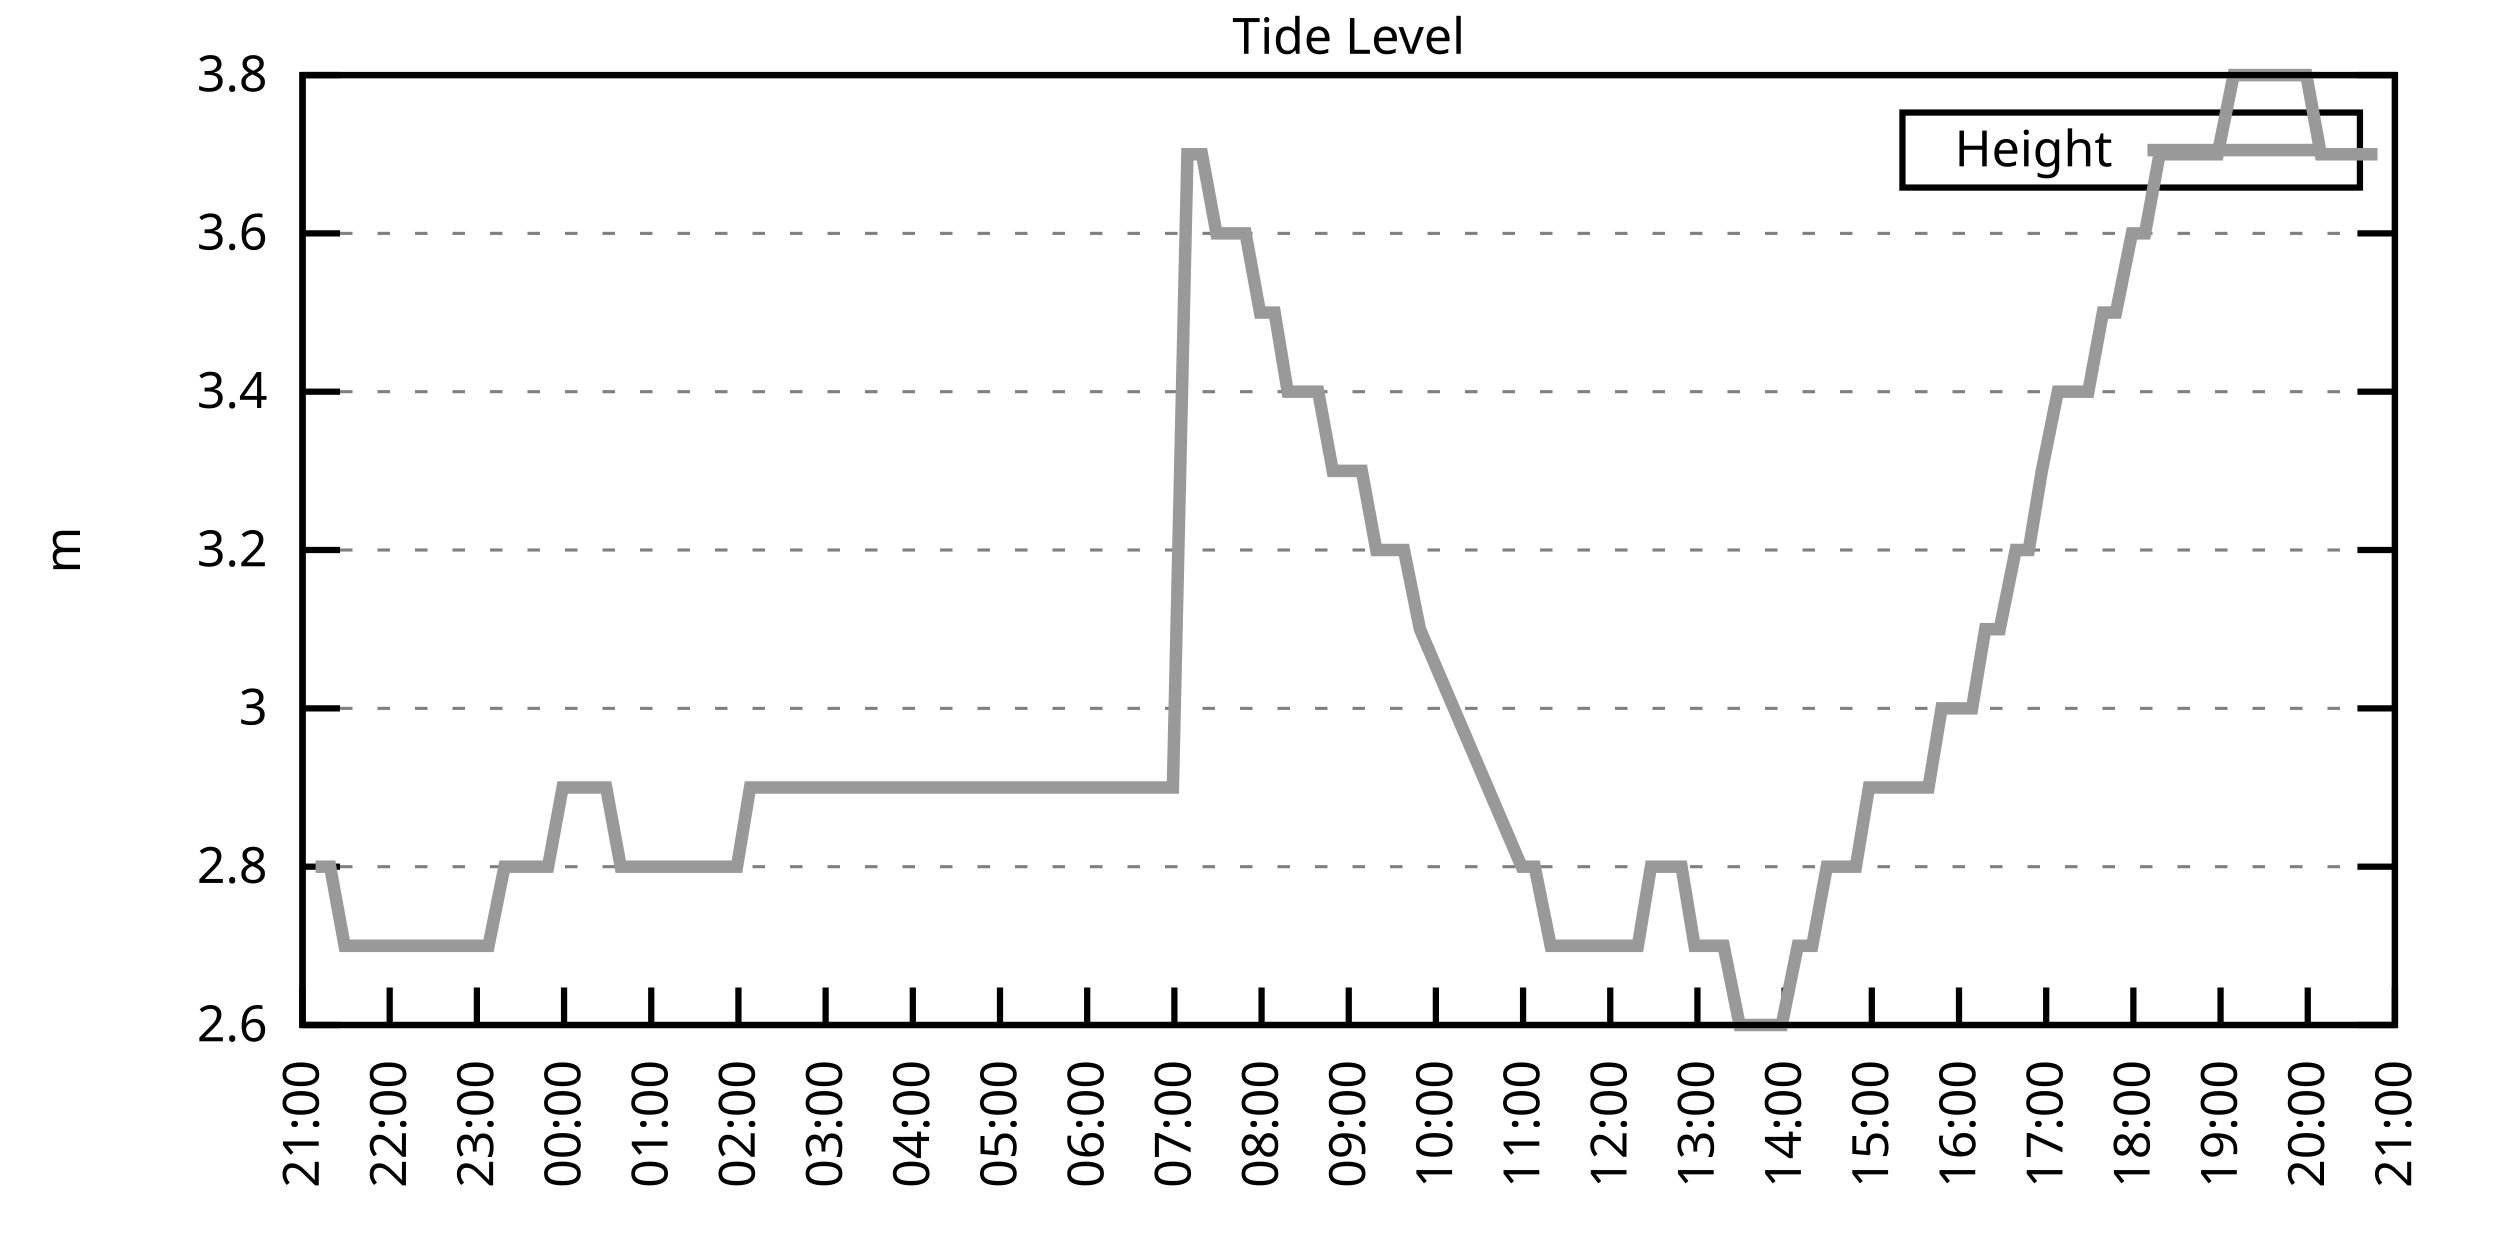
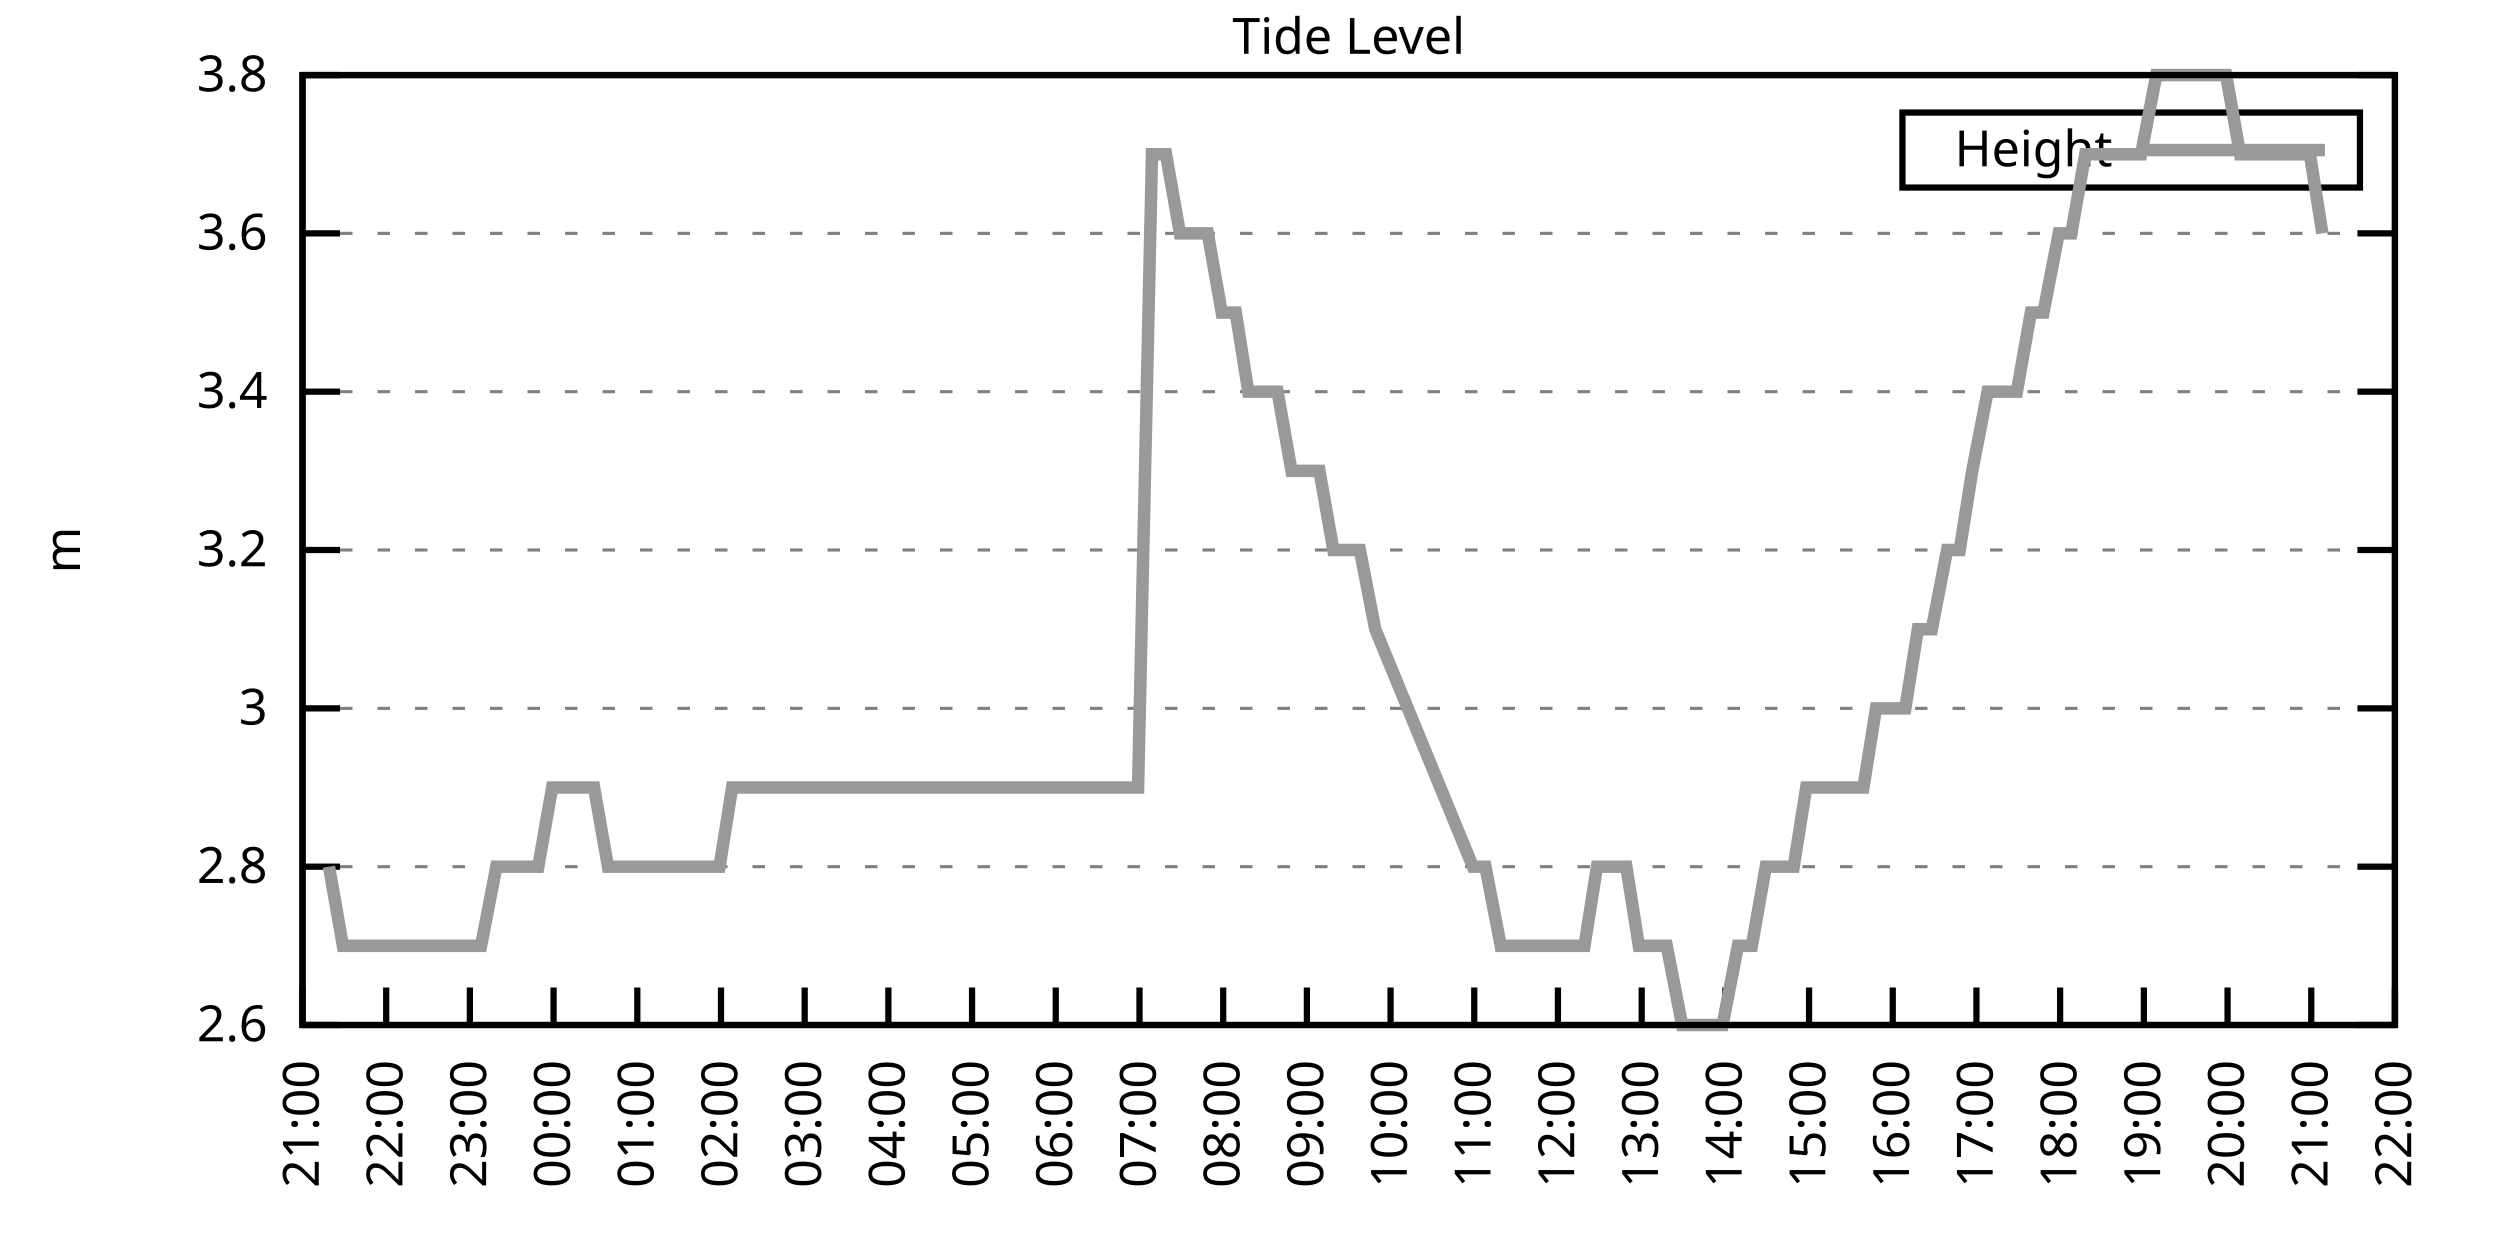
<svg xmlns="http://www.w3.org/2000/svg" xmlns:xlink="http://www.w3.org/1999/xlink" width="400" height="200" viewBox="0 0 400 200">
  <g id="gnuplot_canvas">
    <rect x="0" y="0" width="400" height="200" fill="none" />
    <defs>
      <circle id="gpDot" r="0.5" stroke-width="0.5" stroke="currentColor" />
      <path id="gpPt0" stroke-width="0.333" stroke="currentColor" d="M-1,0 h2 M0,-1 v2" />
      <path id="gpPt1" stroke-width="0.333" stroke="currentColor" d="M-1,-1 L1,1 M1,-1 L-1,1" />
      <path id="gpPt2" stroke-width="0.333" stroke="currentColor" d="M-1,0 L1,0 M0,-1 L0,1 M-1,-1 L1,1 M-1,1 L1,-1" />
      <rect id="gpPt3" stroke-width="0.333" stroke="currentColor" x="-1" y="-1" width="2" height="2" />
      <rect id="gpPt4" stroke-width="0.333" stroke="currentColor" fill="currentColor" x="-1" y="-1" width="2" height="2" />
      <circle id="gpPt5" stroke-width="0.333" stroke="currentColor" cx="0" cy="0" r="1" />
      <use xlink:href="#gpPt5" id="gpPt6" fill="currentColor" stroke="none" />
      <path id="gpPt7" stroke-width="0.333" stroke="currentColor" d="M0,-1.33 L-1.33,0.67 L1.33,0.67 z" />
      <use xlink:href="#gpPt7" id="gpPt8" fill="currentColor" stroke="none" />
      <use xlink:href="#gpPt7" id="gpPt9" stroke="currentColor" transform="rotate(180)" />
      <use xlink:href="#gpPt9" id="gpPt10" fill="currentColor" stroke="none" />
      <use xlink:href="#gpPt3" id="gpPt11" stroke="currentColor" transform="rotate(45)" />
      <use xlink:href="#gpPt11" id="gpPt12" fill="currentColor" stroke="none" />
      <path id="gpPt13" stroke-width="0.333" stroke="currentColor" d="M0,1.330 L1.265,0.411 L0.782,-1.067 L-0.782,-1.076 L-1.265,0.411 z" />
      <use xlink:href="#gpPt13" id="gpPt14" fill="currentColor" stroke="none" />
      <filter id="textbox" filterUnits="objectBoundingBox" x="0" y="0" height="1" width="1">
        <feFlood flood-color="white" flood-opacity="1" result="bgnd" />
        <feComposite in="SourceGraphic" in2="bgnd" operator="atop" />
      </filter>
      <filter id="greybox" filterUnits="objectBoundingBox" x="0" y="0" height="1" width="1">
        <feFlood flood-color="lightgrey" flood-opacity="1" result="grey" />
        <feComposite in="SourceGraphic" in2="grey" operator="atop" />
      </filter>
    </defs>
    <g fill="none" color="white" stroke="currentColor" stroke-width="1.00" stroke-linecap="butt" stroke-linejoin="miter">
</g>
    <g fill="none" color="black" stroke="currentColor" stroke-width="1.00" stroke-linecap="butt" stroke-linejoin="miter">
      <g stroke="none" shape-rendering="crispEdges">
        <polygon fill="rgb(255, 255, 255)" points="48.40,164.00 383.18,164.00 383.18,12.02 48.40,12.02 " />
      </g>
    </g>
    <g fill="none" color="black" stroke="currentColor" stroke-width="1.00" stroke-linecap="butt" stroke-linejoin="miter">
</g>
    <g fill="none" color="black" stroke="black" stroke-width="0.50" stroke-linecap="butt" stroke-linejoin="miter">
</g>
    <g fill="none" color="gray" stroke="currentColor" stroke-width="0.50" stroke-linecap="butt" stroke-linejoin="miter">
      <path stroke="gray" stroke-dasharray="2,4" class="gridline" d="M48.40,164.00 L383.19,164.00  " />
    </g>
    <g fill="none" color="gray" stroke="gray" stroke-width="1.00" stroke-linecap="butt" stroke-linejoin="miter">
</g>
    <g fill="none" color="black" stroke="currentColor" stroke-width="1.00" stroke-linecap="butt" stroke-linejoin="miter">
      <path stroke="black" d="M48.40,164.00 L54.40,164.00 M383.19,164.00 L377.19,164.00  " />
      <g transform="translate(42.80,166.60)" stroke="none" fill="black" font-family="Sans" font-size="8.00" text-anchor="end">
        <text>
          <tspan font-family="Sans"> 2.6</tspan>
        </text>
      </g>
    </g>
    <g fill="none" color="black" stroke="currentColor" stroke-width="1.00" stroke-linecap="butt" stroke-linejoin="miter">
</g>
    <g fill="none" color="black" stroke="black" stroke-width="0.50" stroke-linecap="butt" stroke-linejoin="miter">
</g>
    <g fill="none" color="gray" stroke="currentColor" stroke-width="0.50" stroke-linecap="butt" stroke-linejoin="miter">
      <path stroke="gray" stroke-dasharray="2,4" class="gridline" d="M48.40,138.67 L383.19,138.67  " />
    </g>
    <g fill="none" color="gray" stroke="gray" stroke-width="1.00" stroke-linecap="butt" stroke-linejoin="miter">
</g>
    <g fill="none" color="black" stroke="currentColor" stroke-width="1.00" stroke-linecap="butt" stroke-linejoin="miter">
      <path stroke="black" d="M48.40,138.67 L54.40,138.67 M383.19,138.67 L377.19,138.67  " />
      <g transform="translate(42.80,141.27)" stroke="none" fill="black" font-family="Sans" font-size="8.00" text-anchor="end">
        <text>
          <tspan font-family="Sans"> 2.8</tspan>
        </text>
      </g>
    </g>
    <g fill="none" color="black" stroke="currentColor" stroke-width="1.00" stroke-linecap="butt" stroke-linejoin="miter">
</g>
    <g fill="none" color="black" stroke="black" stroke-width="0.50" stroke-linecap="butt" stroke-linejoin="miter">
</g>
    <g fill="none" color="gray" stroke="currentColor" stroke-width="0.50" stroke-linecap="butt" stroke-linejoin="miter">
      <path stroke="gray" stroke-dasharray="2,4" class="gridline" d="M48.40,113.34 L383.19,113.34  " />
    </g>
    <g fill="none" color="gray" stroke="gray" stroke-width="1.00" stroke-linecap="butt" stroke-linejoin="miter">
</g>
    <g fill="none" color="black" stroke="currentColor" stroke-width="1.00" stroke-linecap="butt" stroke-linejoin="miter">
      <path stroke="black" d="M48.40,113.34 L54.40,113.34 M383.19,113.34 L377.19,113.34  " />
      <g transform="translate(42.80,115.94)" stroke="none" fill="black" font-family="Sans" font-size="8.00" text-anchor="end">
        <text>
          <tspan font-family="Sans"> 3</tspan>
        </text>
      </g>
    </g>
    <g fill="none" color="black" stroke="currentColor" stroke-width="1.00" stroke-linecap="butt" stroke-linejoin="miter">
</g>
    <g fill="none" color="black" stroke="black" stroke-width="0.50" stroke-linecap="butt" stroke-linejoin="miter">
</g>
    <g fill="none" color="gray" stroke="currentColor" stroke-width="0.50" stroke-linecap="butt" stroke-linejoin="miter">
      <path stroke="gray" stroke-dasharray="2,4" class="gridline" d="M48.40,88.00 L383.19,88.00  " />
    </g>
    <g fill="none" color="gray" stroke="gray" stroke-width="1.00" stroke-linecap="butt" stroke-linejoin="miter">
</g>
    <g fill="none" color="black" stroke="currentColor" stroke-width="1.00" stroke-linecap="butt" stroke-linejoin="miter">
      <path stroke="black" d="M48.40,88.00 L54.40,88.00 M383.19,88.00 L377.19,88.00  " />
      <g transform="translate(42.80,90.60)" stroke="none" fill="black" font-family="Sans" font-size="8.00" text-anchor="end">
        <text>
          <tspan font-family="Sans"> 3.2</tspan>
        </text>
      </g>
    </g>
    <g fill="none" color="black" stroke="currentColor" stroke-width="1.00" stroke-linecap="butt" stroke-linejoin="miter">
</g>
    <g fill="none" color="black" stroke="black" stroke-width="0.50" stroke-linecap="butt" stroke-linejoin="miter">
</g>
    <g fill="none" color="gray" stroke="currentColor" stroke-width="0.50" stroke-linecap="butt" stroke-linejoin="miter">
      <path stroke="gray" stroke-dasharray="2,4" class="gridline" d="M48.40,62.67 L383.19,62.67  " />
    </g>
    <g fill="none" color="gray" stroke="gray" stroke-width="1.00" stroke-linecap="butt" stroke-linejoin="miter">
</g>
    <g fill="none" color="black" stroke="currentColor" stroke-width="1.00" stroke-linecap="butt" stroke-linejoin="miter">
      <path stroke="black" d="M48.40,62.67 L54.40,62.67 M383.19,62.67 L377.19,62.67  " />
      <g transform="translate(42.80,65.27)" stroke="none" fill="black" font-family="Sans" font-size="8.00" text-anchor="end">
        <text>
          <tspan font-family="Sans"> 3.4</tspan>
        </text>
      </g>
    </g>
    <g fill="none" color="black" stroke="currentColor" stroke-width="1.00" stroke-linecap="butt" stroke-linejoin="miter">
</g>
    <g fill="none" color="black" stroke="black" stroke-width="0.50" stroke-linecap="butt" stroke-linejoin="miter">
</g>
    <g fill="none" color="gray" stroke="currentColor" stroke-width="0.50" stroke-linecap="butt" stroke-linejoin="miter">
      <path stroke="gray" stroke-dasharray="2,4" class="gridline" d="M48.40,37.34 L383.19,37.34  " />
    </g>
    <g fill="none" color="gray" stroke="gray" stroke-width="1.00" stroke-linecap="butt" stroke-linejoin="miter">
</g>
    <g fill="none" color="black" stroke="currentColor" stroke-width="1.00" stroke-linecap="butt" stroke-linejoin="miter">
      <path stroke="black" d="M48.40,37.34 L54.40,37.34 M383.19,37.34 L377.19,37.34  " />
      <g transform="translate(42.80,39.94)" stroke="none" fill="black" font-family="Sans" font-size="8.00" text-anchor="end">
        <text>
          <tspan font-family="Sans"> 3.6</tspan>
        </text>
      </g>
    </g>
    <g fill="none" color="black" stroke="currentColor" stroke-width="1.00" stroke-linecap="butt" stroke-linejoin="miter">
</g>
    <g fill="none" color="black" stroke="black" stroke-width="0.50" stroke-linecap="butt" stroke-linejoin="miter">
</g>
    <g fill="none" color="gray" stroke="currentColor" stroke-width="0.50" stroke-linecap="butt" stroke-linejoin="miter">
      <path stroke="gray" stroke-dasharray="2,4" class="gridline" d="M48.40,12.01 L383.19,12.01  " />
    </g>
    <g fill="none" color="gray" stroke="gray" stroke-width="1.00" stroke-linecap="butt" stroke-linejoin="miter">
</g>
    <g fill="none" color="black" stroke="currentColor" stroke-width="1.00" stroke-linecap="butt" stroke-linejoin="miter">
      <path stroke="black" d="M48.40,12.01 L54.40,12.01 M383.19,12.01 L377.19,12.01  " />
      <g transform="translate(42.80,14.61)" stroke="none" fill="black" font-family="Sans" font-size="8.00" text-anchor="end">
        <text>
          <tspan font-family="Sans"> 3.8</tspan>
        </text>
      </g>
    </g>
    <g fill="none" color="black" stroke="currentColor" stroke-width="1.00" stroke-linecap="butt" stroke-linejoin="miter">
      <path stroke="black" d="M48.40,164.00 L48.40,158.00  " />
      <g transform="translate(51.00,169.60) rotate(270.00)" stroke="none" fill="black" font-family="Sans" font-size="8.00" text-anchor="end">
        <text>
          <tspan font-family="Sans">21:00</tspan>
        </text>
      </g>
    </g>
    <g fill="none" color="black" stroke="currentColor" stroke-width="1.00" stroke-linecap="butt" stroke-linejoin="miter">
-       <path stroke="black" d="M62.35,164.00 L62.35,158.00  " />
-       <g transform="translate(64.95,169.60) rotate(270.00)" stroke="none" fill="black" font-family="Sans" font-size="8.00" text-anchor="end">
+       <path stroke="black" d="M61.79,164.00 L61.79,158.00  " />
+       <g transform="translate(64.39,169.60) rotate(270.00)" stroke="none" fill="black" font-family="Sans" font-size="8.00" text-anchor="end">
        <text>
          <tspan font-family="Sans">22:00</tspan>
        </text>
      </g>
    </g>
    <g fill="none" color="black" stroke="currentColor" stroke-width="1.00" stroke-linecap="butt" stroke-linejoin="miter">
-       <path stroke="black" d="M76.30,164.00 L76.30,158.00  " />
-       <g transform="translate(78.90,169.60) rotate(270.00)" stroke="none" fill="black" font-family="Sans" font-size="8.00" text-anchor="end">
+       <path stroke="black" d="M75.18,164.00 L75.18,158.00  " />
+       <g transform="translate(77.78,169.60) rotate(270.00)" stroke="none" fill="black" font-family="Sans" font-size="8.00" text-anchor="end">
        <text>
          <tspan font-family="Sans">23:00</tspan>
        </text>
      </g>
    </g>
    <g fill="none" color="black" stroke="currentColor" stroke-width="1.00" stroke-linecap="butt" stroke-linejoin="miter">
-       <path stroke="black" d="M90.25,164.00 L90.25,158.00  " />
-       <g transform="translate(92.85,169.60) rotate(270.00)" stroke="none" fill="black" font-family="Sans" font-size="8.00" text-anchor="end">
+       <path stroke="black" d="M88.57,164.00 L88.57,158.00  " />
+       <g transform="translate(91.17,169.60) rotate(270.00)" stroke="none" fill="black" font-family="Sans" font-size="8.00" text-anchor="end">
        <text>
          <tspan font-family="Sans">00:00</tspan>
        </text>
      </g>
    </g>
    <g fill="none" color="black" stroke="currentColor" stroke-width="1.00" stroke-linecap="butt" stroke-linejoin="miter">
-       <path stroke="black" d="M104.20,164.00 L104.20,158.00  " />
-       <g transform="translate(106.80,169.60) rotate(270.00)" stroke="none" fill="black" font-family="Sans" font-size="8.00" text-anchor="end">
+       <path stroke="black" d="M101.97,164.00 L101.97,158.00  " />
+       <g transform="translate(104.57,169.60) rotate(270.00)" stroke="none" fill="black" font-family="Sans" font-size="8.00" text-anchor="end">
        <text>
          <tspan font-family="Sans">01:00</tspan>
        </text>
      </g>
    </g>
    <g fill="none" color="black" stroke="currentColor" stroke-width="1.00" stroke-linecap="butt" stroke-linejoin="miter">
-       <path stroke="black" d="M118.15,164.00 L118.15,158.00  " />
-       <g transform="translate(120.75,169.60) rotate(270.00)" stroke="none" fill="black" font-family="Sans" font-size="8.00" text-anchor="end">
+       <path stroke="black" d="M115.36,164.00 L115.36,158.00  " />
+       <g transform="translate(117.96,169.60) rotate(270.00)" stroke="none" fill="black" font-family="Sans" font-size="8.00" text-anchor="end">
        <text>
          <tspan font-family="Sans">02:00</tspan>
        </text>
      </g>
    </g>
    <g fill="none" color="black" stroke="currentColor" stroke-width="1.00" stroke-linecap="butt" stroke-linejoin="miter">
-       <path stroke="black" d="M132.10,164.00 L132.10,158.00  " />
-       <g transform="translate(134.70,169.60) rotate(270.00)" stroke="none" fill="black" font-family="Sans" font-size="8.00" text-anchor="end">
+       <path stroke="black" d="M128.75,164.00 L128.75,158.00  " />
+       <g transform="translate(131.35,169.60) rotate(270.00)" stroke="none" fill="black" font-family="Sans" font-size="8.00" text-anchor="end">
        <text>
          <tspan font-family="Sans">03:00</tspan>
        </text>
      </g>
    </g>
    <g fill="none" color="black" stroke="currentColor" stroke-width="1.00" stroke-linecap="butt" stroke-linejoin="miter">
-       <path stroke="black" d="M146.05,164.00 L146.05,158.00  " />
-       <g transform="translate(148.65,169.60) rotate(270.00)" stroke="none" fill="black" font-family="Sans" font-size="8.00" text-anchor="end">
+       <path stroke="black" d="M142.14,164.00 L142.14,158.00  " />
+       <g transform="translate(144.74,169.60) rotate(270.00)" stroke="none" fill="black" font-family="Sans" font-size="8.00" text-anchor="end">
        <text>
          <tspan font-family="Sans">04:00</tspan>
        </text>
      </g>
    </g>
    <g fill="none" color="black" stroke="currentColor" stroke-width="1.00" stroke-linecap="butt" stroke-linejoin="miter">
-       <path stroke="black" d="M160.00,164.00 L160.00,158.00  " />
-       <g transform="translate(162.60,169.60) rotate(270.00)" stroke="none" fill="black" font-family="Sans" font-size="8.00" text-anchor="end">
+       <path stroke="black" d="M155.53,164.00 L155.53,158.00  " />
+       <g transform="translate(158.13,169.60) rotate(270.00)" stroke="none" fill="black" font-family="Sans" font-size="8.00" text-anchor="end">
        <text>
          <tspan font-family="Sans">05:00</tspan>
        </text>
      </g>
    </g>
    <g fill="none" color="black" stroke="currentColor" stroke-width="1.00" stroke-linecap="butt" stroke-linejoin="miter">
-       <path stroke="black" d="M173.95,164.00 L173.95,158.00  " />
-       <g transform="translate(176.55,169.60) rotate(270.00)" stroke="none" fill="black" font-family="Sans" font-size="8.00" text-anchor="end">
+       <path stroke="black" d="M168.92,164.00 L168.92,158.00  " />
+       <g transform="translate(171.52,169.60) rotate(270.00)" stroke="none" fill="black" font-family="Sans" font-size="8.00" text-anchor="end">
        <text>
          <tspan font-family="Sans">06:00</tspan>
        </text>
      </g>
    </g>
    <g fill="none" color="black" stroke="currentColor" stroke-width="1.00" stroke-linecap="butt" stroke-linejoin="miter">
-       <path stroke="black" d="M187.90,164.00 L187.90,158.00  " />
-       <g transform="translate(190.50,169.60) rotate(270.00)" stroke="none" fill="black" font-family="Sans" font-size="8.00" text-anchor="end">
+       <path stroke="black" d="M182.32,164.00 L182.32,158.00  " />
+       <g transform="translate(184.92,169.60) rotate(270.00)" stroke="none" fill="black" font-family="Sans" font-size="8.00" text-anchor="end">
        <text>
          <tspan font-family="Sans">07:00</tspan>
        </text>
      </g>
    </g>
    <g fill="none" color="black" stroke="currentColor" stroke-width="1.00" stroke-linecap="butt" stroke-linejoin="miter">
-       <path stroke="black" d="M201.85,164.00 L201.85,158.00  " />
-       <g transform="translate(204.45,169.60) rotate(270.00)" stroke="none" fill="black" font-family="Sans" font-size="8.00" text-anchor="end">
+       <path stroke="black" d="M195.71,164.00 L195.71,158.00  " />
+       <g transform="translate(198.31,169.60) rotate(270.00)" stroke="none" fill="black" font-family="Sans" font-size="8.00" text-anchor="end">
        <text>
          <tspan font-family="Sans">08:00</tspan>
        </text>
      </g>
    </g>
    <g fill="none" color="black" stroke="currentColor" stroke-width="1.00" stroke-linecap="butt" stroke-linejoin="miter">
-       <path stroke="black" d="M215.80,164.00 L215.80,158.00  " />
-       <g transform="translate(218.40,169.60) rotate(270.00)" stroke="none" fill="black" font-family="Sans" font-size="8.00" text-anchor="end">
+       <path stroke="black" d="M209.10,164.00 L209.10,158.00  " />
+       <g transform="translate(211.70,169.60) rotate(270.00)" stroke="none" fill="black" font-family="Sans" font-size="8.00" text-anchor="end">
        <text>
          <tspan font-family="Sans">09:00</tspan>
        </text>
      </g>
    </g>
    <g fill="none" color="black" stroke="currentColor" stroke-width="1.00" stroke-linecap="butt" stroke-linejoin="miter">
-       <path stroke="black" d="M229.74,164.00 L229.74,158.00  " />
-       <g transform="translate(232.34,169.60) rotate(270.00)" stroke="none" fill="black" font-family="Sans" font-size="8.00" text-anchor="end">
+       <path stroke="black" d="M222.49,164.00 L222.49,158.00  " />
+       <g transform="translate(225.09,169.60) rotate(270.00)" stroke="none" fill="black" font-family="Sans" font-size="8.00" text-anchor="end">
        <text>
          <tspan font-family="Sans">10:00</tspan>
        </text>
      </g>
    </g>
    <g fill="none" color="black" stroke="currentColor" stroke-width="1.00" stroke-linecap="butt" stroke-linejoin="miter">
-       <path stroke="black" d="M243.69,164.00 L243.69,158.00  " />
-       <g transform="translate(246.29,169.60) rotate(270.00)" stroke="none" fill="black" font-family="Sans" font-size="8.00" text-anchor="end">
+       <path stroke="black" d="M235.88,164.00 L235.88,158.00  " />
+       <g transform="translate(238.48,169.60) rotate(270.00)" stroke="none" fill="black" font-family="Sans" font-size="8.00" text-anchor="end">
        <text>
          <tspan font-family="Sans">11:00</tspan>
        </text>
      </g>
    </g>
    <g fill="none" color="black" stroke="currentColor" stroke-width="1.00" stroke-linecap="butt" stroke-linejoin="miter">
-       <path stroke="black" d="M257.64,164.00 L257.64,158.00  " />
-       <g transform="translate(260.24,169.60) rotate(270.00)" stroke="none" fill="black" font-family="Sans" font-size="8.00" text-anchor="end">
+       <path stroke="black" d="M249.27,164.00 L249.27,158.00  " />
+       <g transform="translate(251.87,169.60) rotate(270.00)" stroke="none" fill="black" font-family="Sans" font-size="8.00" text-anchor="end">
        <text>
          <tspan font-family="Sans">12:00</tspan>
        </text>
      </g>
    </g>
    <g fill="none" color="black" stroke="currentColor" stroke-width="1.00" stroke-linecap="butt" stroke-linejoin="miter">
-       <path stroke="black" d="M271.59,164.00 L271.59,158.00  " />
-       <g transform="translate(274.19,169.60) rotate(270.00)" stroke="none" fill="black" font-family="Sans" font-size="8.00" text-anchor="end">
+       <path stroke="black" d="M262.67,164.00 L262.67,158.00  " />
+       <g transform="translate(265.27,169.60) rotate(270.00)" stroke="none" fill="black" font-family="Sans" font-size="8.00" text-anchor="end">
        <text>
          <tspan font-family="Sans">13:00</tspan>
        </text>
      </g>
    </g>
    <g fill="none" color="black" stroke="currentColor" stroke-width="1.00" stroke-linecap="butt" stroke-linejoin="miter">
-       <path stroke="black" d="M285.54,164.00 L285.54,158.00  " />
-       <g transform="translate(288.14,169.60) rotate(270.00)" stroke="none" fill="black" font-family="Sans" font-size="8.00" text-anchor="end">
+       <path stroke="black" d="M276.06,164.00 L276.06,158.00  " />
+       <g transform="translate(278.66,169.60) rotate(270.00)" stroke="none" fill="black" font-family="Sans" font-size="8.00" text-anchor="end">
        <text>
          <tspan font-family="Sans">14:00</tspan>
        </text>
      </g>
    </g>
    <g fill="none" color="black" stroke="currentColor" stroke-width="1.00" stroke-linecap="butt" stroke-linejoin="miter">
-       <path stroke="black" d="M299.49,164.00 L299.49,158.00  " />
-       <g transform="translate(302.09,169.60) rotate(270.00)" stroke="none" fill="black" font-family="Sans" font-size="8.00" text-anchor="end">
+       <path stroke="black" d="M289.45,164.00 L289.45,158.00  " />
+       <g transform="translate(292.05,169.60) rotate(270.00)" stroke="none" fill="black" font-family="Sans" font-size="8.00" text-anchor="end">
        <text>
          <tspan font-family="Sans">15:00</tspan>
        </text>
      </g>
    </g>
    <g fill="none" color="black" stroke="currentColor" stroke-width="1.00" stroke-linecap="butt" stroke-linejoin="miter">
-       <path stroke="black" d="M313.44,164.00 L313.44,158.00  " />
-       <g transform="translate(316.04,169.60) rotate(270.00)" stroke="none" fill="black" font-family="Sans" font-size="8.00" text-anchor="end">
+       <path stroke="black" d="M302.84,164.00 L302.84,158.00  " />
+       <g transform="translate(305.44,169.60) rotate(270.00)" stroke="none" fill="black" font-family="Sans" font-size="8.00" text-anchor="end">
        <text>
          <tspan font-family="Sans">16:00</tspan>
        </text>
      </g>
    </g>
    <g fill="none" color="black" stroke="currentColor" stroke-width="1.00" stroke-linecap="butt" stroke-linejoin="miter">
-       <path stroke="black" d="M327.39,164.00 L327.39,158.00  " />
-       <g transform="translate(329.99,169.60) rotate(270.00)" stroke="none" fill="black" font-family="Sans" font-size="8.00" text-anchor="end">
+       <path stroke="black" d="M316.23,164.00 L316.23,158.00  " />
+       <g transform="translate(318.83,169.60) rotate(270.00)" stroke="none" fill="black" font-family="Sans" font-size="8.00" text-anchor="end">
        <text>
          <tspan font-family="Sans">17:00</tspan>
        </text>
      </g>
    </g>
    <g fill="none" color="black" stroke="currentColor" stroke-width="1.00" stroke-linecap="butt" stroke-linejoin="miter">
-       <path stroke="black" d="M341.34,164.00 L341.34,158.00  " />
-       <g transform="translate(343.94,169.60) rotate(270.00)" stroke="none" fill="black" font-family="Sans" font-size="8.00" text-anchor="end">
+       <path stroke="black" d="M329.62,164.00 L329.62,158.00  " />
+       <g transform="translate(332.22,169.60) rotate(270.00)" stroke="none" fill="black" font-family="Sans" font-size="8.00" text-anchor="end">
        <text>
          <tspan font-family="Sans">18:00</tspan>
        </text>
      </g>
    </g>
    <g fill="none" color="black" stroke="currentColor" stroke-width="1.00" stroke-linecap="butt" stroke-linejoin="miter">
-       <path stroke="black" d="M355.29,164.00 L355.29,158.00  " />
-       <g transform="translate(357.89,169.60) rotate(270.00)" stroke="none" fill="black" font-family="Sans" font-size="8.00" text-anchor="end">
+       <path stroke="black" d="M343.02,164.00 L343.02,158.00  " />
+       <g transform="translate(345.62,169.60) rotate(270.00)" stroke="none" fill="black" font-family="Sans" font-size="8.00" text-anchor="end">
        <text>
          <tspan font-family="Sans">19:00</tspan>
        </text>
      </g>
    </g>
    <g fill="none" color="black" stroke="currentColor" stroke-width="1.00" stroke-linecap="butt" stroke-linejoin="miter">
-       <path stroke="black" d="M369.24,164.00 L369.24,158.00  " />
-       <g transform="translate(371.84,169.60) rotate(270.00)" stroke="none" fill="black" font-family="Sans" font-size="8.00" text-anchor="end">
+       <path stroke="black" d="M356.41,164.00 L356.41,158.00  " />
+       <g transform="translate(359.01,169.60) rotate(270.00)" stroke="none" fill="black" font-family="Sans" font-size="8.00" text-anchor="end">
        <text>
          <tspan font-family="Sans">20:00</tspan>
+         </text>
+       </g>
+     </g>
+     <g fill="none" color="black" stroke="currentColor" stroke-width="1.00" stroke-linecap="butt" stroke-linejoin="miter">
+       <path stroke="black" d="M369.80,164.00 L369.80,158.00  " />
+       <g transform="translate(372.40,169.60) rotate(270.00)" stroke="none" fill="black" font-family="Sans" font-size="8.00" text-anchor="end">
+         <text>
+           <tspan font-family="Sans">21:00</tspan>
        </text>
      </g>
    </g>
    <g fill="none" color="black" stroke="currentColor" stroke-width="1.00" stroke-linecap="butt" stroke-linejoin="miter">
      <path stroke="black" d="M383.19,164.00 L383.19,158.00  " />
      <g transform="translate(385.79,169.60) rotate(270.00)" stroke="none" fill="black" font-family="Sans" font-size="8.00" text-anchor="end">
        <text>
-           <tspan font-family="Sans">21:00</tspan>
+           <tspan font-family="Sans">22:00</tspan>
        </text>
      </g>
    </g>
    <g fill="none" color="black" stroke="currentColor" stroke-width="1.00" stroke-linecap="butt" stroke-linejoin="miter">
</g>
    <g fill="none" color="black" stroke="currentColor" stroke-width="1.00" stroke-linecap="butt" stroke-linejoin="miter">
      <path stroke="black" d="M48.40,12.01 L48.40,164.00 L383.19,164.00 L383.19,12.01 L48.40,12.01 Z  " />
    </g>
    <g fill="none" color="black" stroke="currentColor" stroke-width="1.00" stroke-linecap="butt" stroke-linejoin="miter">
</g>
    <g fill="none" color="black" stroke="currentColor" stroke-width="1.00" stroke-linecap="butt" stroke-linejoin="miter">
      <path stroke="black" d="M304.39,30.01 L304.39,18.01 L377.59,18.01 L377.59,30.01 L304.39,30.01 Z  " />
    </g>
    <g id="Tide_level_plot_1">
      <g fill="none" color="white" stroke="black" stroke-width="2.00" stroke-linecap="butt" stroke-linejoin="miter">
</g>
      <g fill="none" color="black" stroke="currentColor" stroke-width="2.00" stroke-linecap="butt" stroke-linejoin="miter">
        <g transform="translate(337.99,26.61)" stroke="none" fill="black" font-family="Sans" font-size="8.00" text-anchor="end">
          <text>
            <tspan font-family="Sans">Height</tspan>
          </text>
        </g>
      </g>
      <g fill="none" color="black" stroke="currentColor" stroke-width="2.00" stroke-linecap="butt" stroke-linejoin="miter">
-         <path stroke="rgb(153, 153, 153)" d="M343.59,24.01 L371.99,24.01 M50.49,138.67 L52.82,138.67 L55.14,151.33 L57.47,151.33 L59.56,151.33 L62.12,151.33   L64.44,151.33 L66.77,151.33 L68.86,151.33 L71.42,151.33 L73.74,151.33 L76.07,151.33 L78.16,151.33 L80.72,138.67   L83.04,138.67 L85.37,138.67 L87.69,138.67 L90.02,126.00 L92.34,126.00 L94.43,126.00 L96.99,126.00 L99.32,138.67   L101.64,138.67 L103.73,138.67 L106.29,138.67 L108.62,138.67 L110.71,138.67 L113.27,138.67 L115.59,138.67 L117.92,138.67   L120.01,126.00 L122.57,126.00 L124.66,126.00 L127.22,126.00 L129.54,126.00 L131.87,126.00 L134.19,126.00 L136.28,126.00   L138.84,126.00 L140.93,126.00 L143.26,126.00 L145.81,126.00 L148.14,126.00 L150.23,126.00 L152.56,126.00 L155.11,126.00   L157.21,126.00 L162.09,126.00 L164.41,126.00 L166.51,126.00 L169.06,126.00 L171.39,126.00 L173.71,126.00 L178.36,126.00   L180.69,126.00 L183.01,126.00 L185.34,126.00 L187.66,126.00 L189.99,24.68 L192.31,24.68 L194.64,37.34 L196.73,37.34   L199.29,37.34 L201.61,50.01 L203.94,50.01 L206.03,62.67 L208.59,62.67 L210.91,62.67 L213.24,75.34 L215.33,75.34   L217.89,75.34 L220.21,88.00 L222.30,88.00 L224.63,88.00 L227.19,100.67 L243.46,138.67 L245.55,138.67 L248.11,151.33   L250.20,151.33 L252.76,151.33 L255.09,151.33 L257.41,151.33 L259.50,151.33 L262.06,151.33 L264.15,138.67 L266.48,138.67   L269.04,138.67 L271.13,151.33 L273.69,151.33 L275.78,151.33 L278.34,164.00 L280.66,164.00 L282.75,164.00 L285.08,164.00   L287.64,151.33 L289.96,151.33 L292.29,138.67 L294.61,138.67 L296.94,138.67 L299.03,126.00 L301.58,126.00 L303.68,126.00   L306.23,126.00 L308.56,126.00 L310.65,113.34 L313.21,113.34 L315.53,113.34 L317.63,100.67 L319.95,100.67 L322.51,88.00   L324.60,88.00 L326.69,75.34 L329.25,62.67 L331.58,62.67 L334.13,62.67 L336.46,50.01 L338.55,50.01 L341.11,37.34   L343.20,37.34 L345.53,24.68 L347.85,24.68 L350.41,24.68 L352.73,24.68 L354.83,24.68 L357.38,12.01 L359.71,12.01   L361.80,12.01 L364.36,12.01 L366.68,12.01 L369.01,12.01 L371.33,24.68 L373.66,24.68 L375.98,24.68 L378.31,24.68   L380.40,24.68  " />
+         <path stroke="rgb(153, 153, 153)" d="M343.59,24.01 L371.99,24.01 M52.64,138.67 L54.87,151.33 L57.10,151.33 L59.11,151.33 L61.57,151.33 L63.80,151.33   L66.03,151.33 L68.04,151.33 L70.50,151.33 L72.73,151.33 L74.96,151.33 L76.97,151.33 L79.42,138.67 L81.66,138.67   L83.89,138.67 L86.12,138.67 L88.35,126.00 L90.58,126.00 L92.59,126.00 L95.05,126.00 L97.28,138.67 L99.51,138.67   L101.52,138.67 L103.98,138.67 L106.21,138.67 L108.22,138.67 L110.67,138.67 L112.90,138.67 L115.13,138.67 L117.14,126.00   L119.60,126.00 L121.61,126.00 L124.06,126.00 L126.29,126.00 L128.53,126.00 L130.76,126.00 L132.77,126.00 L135.22,126.00   L137.23,126.00 L139.46,126.00 L141.92,126.00 L144.15,126.00 L146.16,126.00 L148.39,126.00 L150.85,126.00 L152.85,126.00   L157.54,126.00 L159.77,126.00 L161.78,126.00 L164.24,126.00 L166.47,126.00 L168.70,126.00 L173.17,126.00 L175.40,126.00   L177.63,126.00 L179.86,126.00 L182.09,126.00 L184.32,24.68 L186.56,24.68 L188.79,37.34 L190.80,37.34 L193.25,37.34   L195.48,50.01 L197.72,50.01 L199.73,62.67 L202.18,62.67 L204.41,62.67 L206.64,75.34 L208.65,75.34 L211.11,75.34   L213.34,88.00 L215.35,88.00 L217.58,88.00 L220.04,100.67 L235.66,138.67 L237.67,138.67 L240.12,151.33 L242.13,151.33   L244.59,151.33 L246.82,151.33 L249.05,151.33 L251.06,151.33 L253.51,151.33 L255.52,138.67 L257.76,138.67 L260.21,138.67   L262.22,151.33 L264.67,151.33 L266.68,151.33 L269.14,164.00 L271.37,164.00 L273.38,164.00 L275.61,164.00 L278.07,151.33   L280.30,151.33 L282.53,138.67 L284.76,138.67 L286.99,138.67 L289.00,126.00 L291.46,126.00 L293.47,126.00 L295.92,126.00   L298.15,126.00 L300.16,113.34 L302.62,113.34 L304.85,113.34 L306.86,100.67 L309.09,100.67 L311.54,88.00 L313.55,88.00   L315.56,75.34 L318.02,62.67 L320.25,62.67 L322.70,62.67 L324.94,50.01 L326.95,50.01 L329.40,37.34 L331.41,37.34   L333.64,24.68 L335.87,24.68 L338.33,24.68 L340.56,24.68 L342.57,24.68 L345.02,12.01 L347.26,12.01 L349.26,12.01   L351.72,12.01 L353.95,12.01 L356.18,12.01 L358.42,24.68 L360.65,24.68 L362.88,24.68 L365.11,24.68 L367.12,24.68   L369.58,24.68 L371.58,37.34  " />
      </g>
    </g>
    <g fill="none" color="black" stroke="currentColor" stroke-width="2.00" stroke-linecap="butt" stroke-linejoin="miter">
</g>
    <g fill="none" color="black" stroke="black" stroke-width="1.00" stroke-linecap="butt" stroke-linejoin="miter">
</g>
    <g fill="none" color="black" stroke="currentColor" stroke-width="1.00" stroke-linecap="butt" stroke-linejoin="miter">
      <path stroke="black" d="M48.40,12.01 L48.40,164.00 L383.19,164.00 L383.19,12.01 L48.40,12.01 Z  " />
      <g transform="translate(12.80,88.01) rotate(270.00)" stroke="none" fill="black" font-family="Sans" font-size="8.00" text-anchor="middle">
        <text>
          <tspan font-family="Sans">m</tspan>
        </text>
      </g>
    </g>
    <g fill="none" color="black" stroke="currentColor" stroke-width="1.00" stroke-linecap="butt" stroke-linejoin="miter">
</g>
    <g fill="none" color="black" stroke="currentColor" stroke-width="1.00" stroke-linecap="butt" stroke-linejoin="miter">
      <g transform="translate(215.79,8.61)" stroke="none" fill="black" font-family="Sans" font-size="8.00" text-anchor="middle">
        <text>
          <tspan font-family="Sans">Tide Level</tspan>
        </text>
      </g>
    </g>
    <g fill="none" color="black" stroke="currentColor" stroke-width="1.00" stroke-linecap="butt" stroke-linejoin="miter">
</g>
  </g>
</svg>
